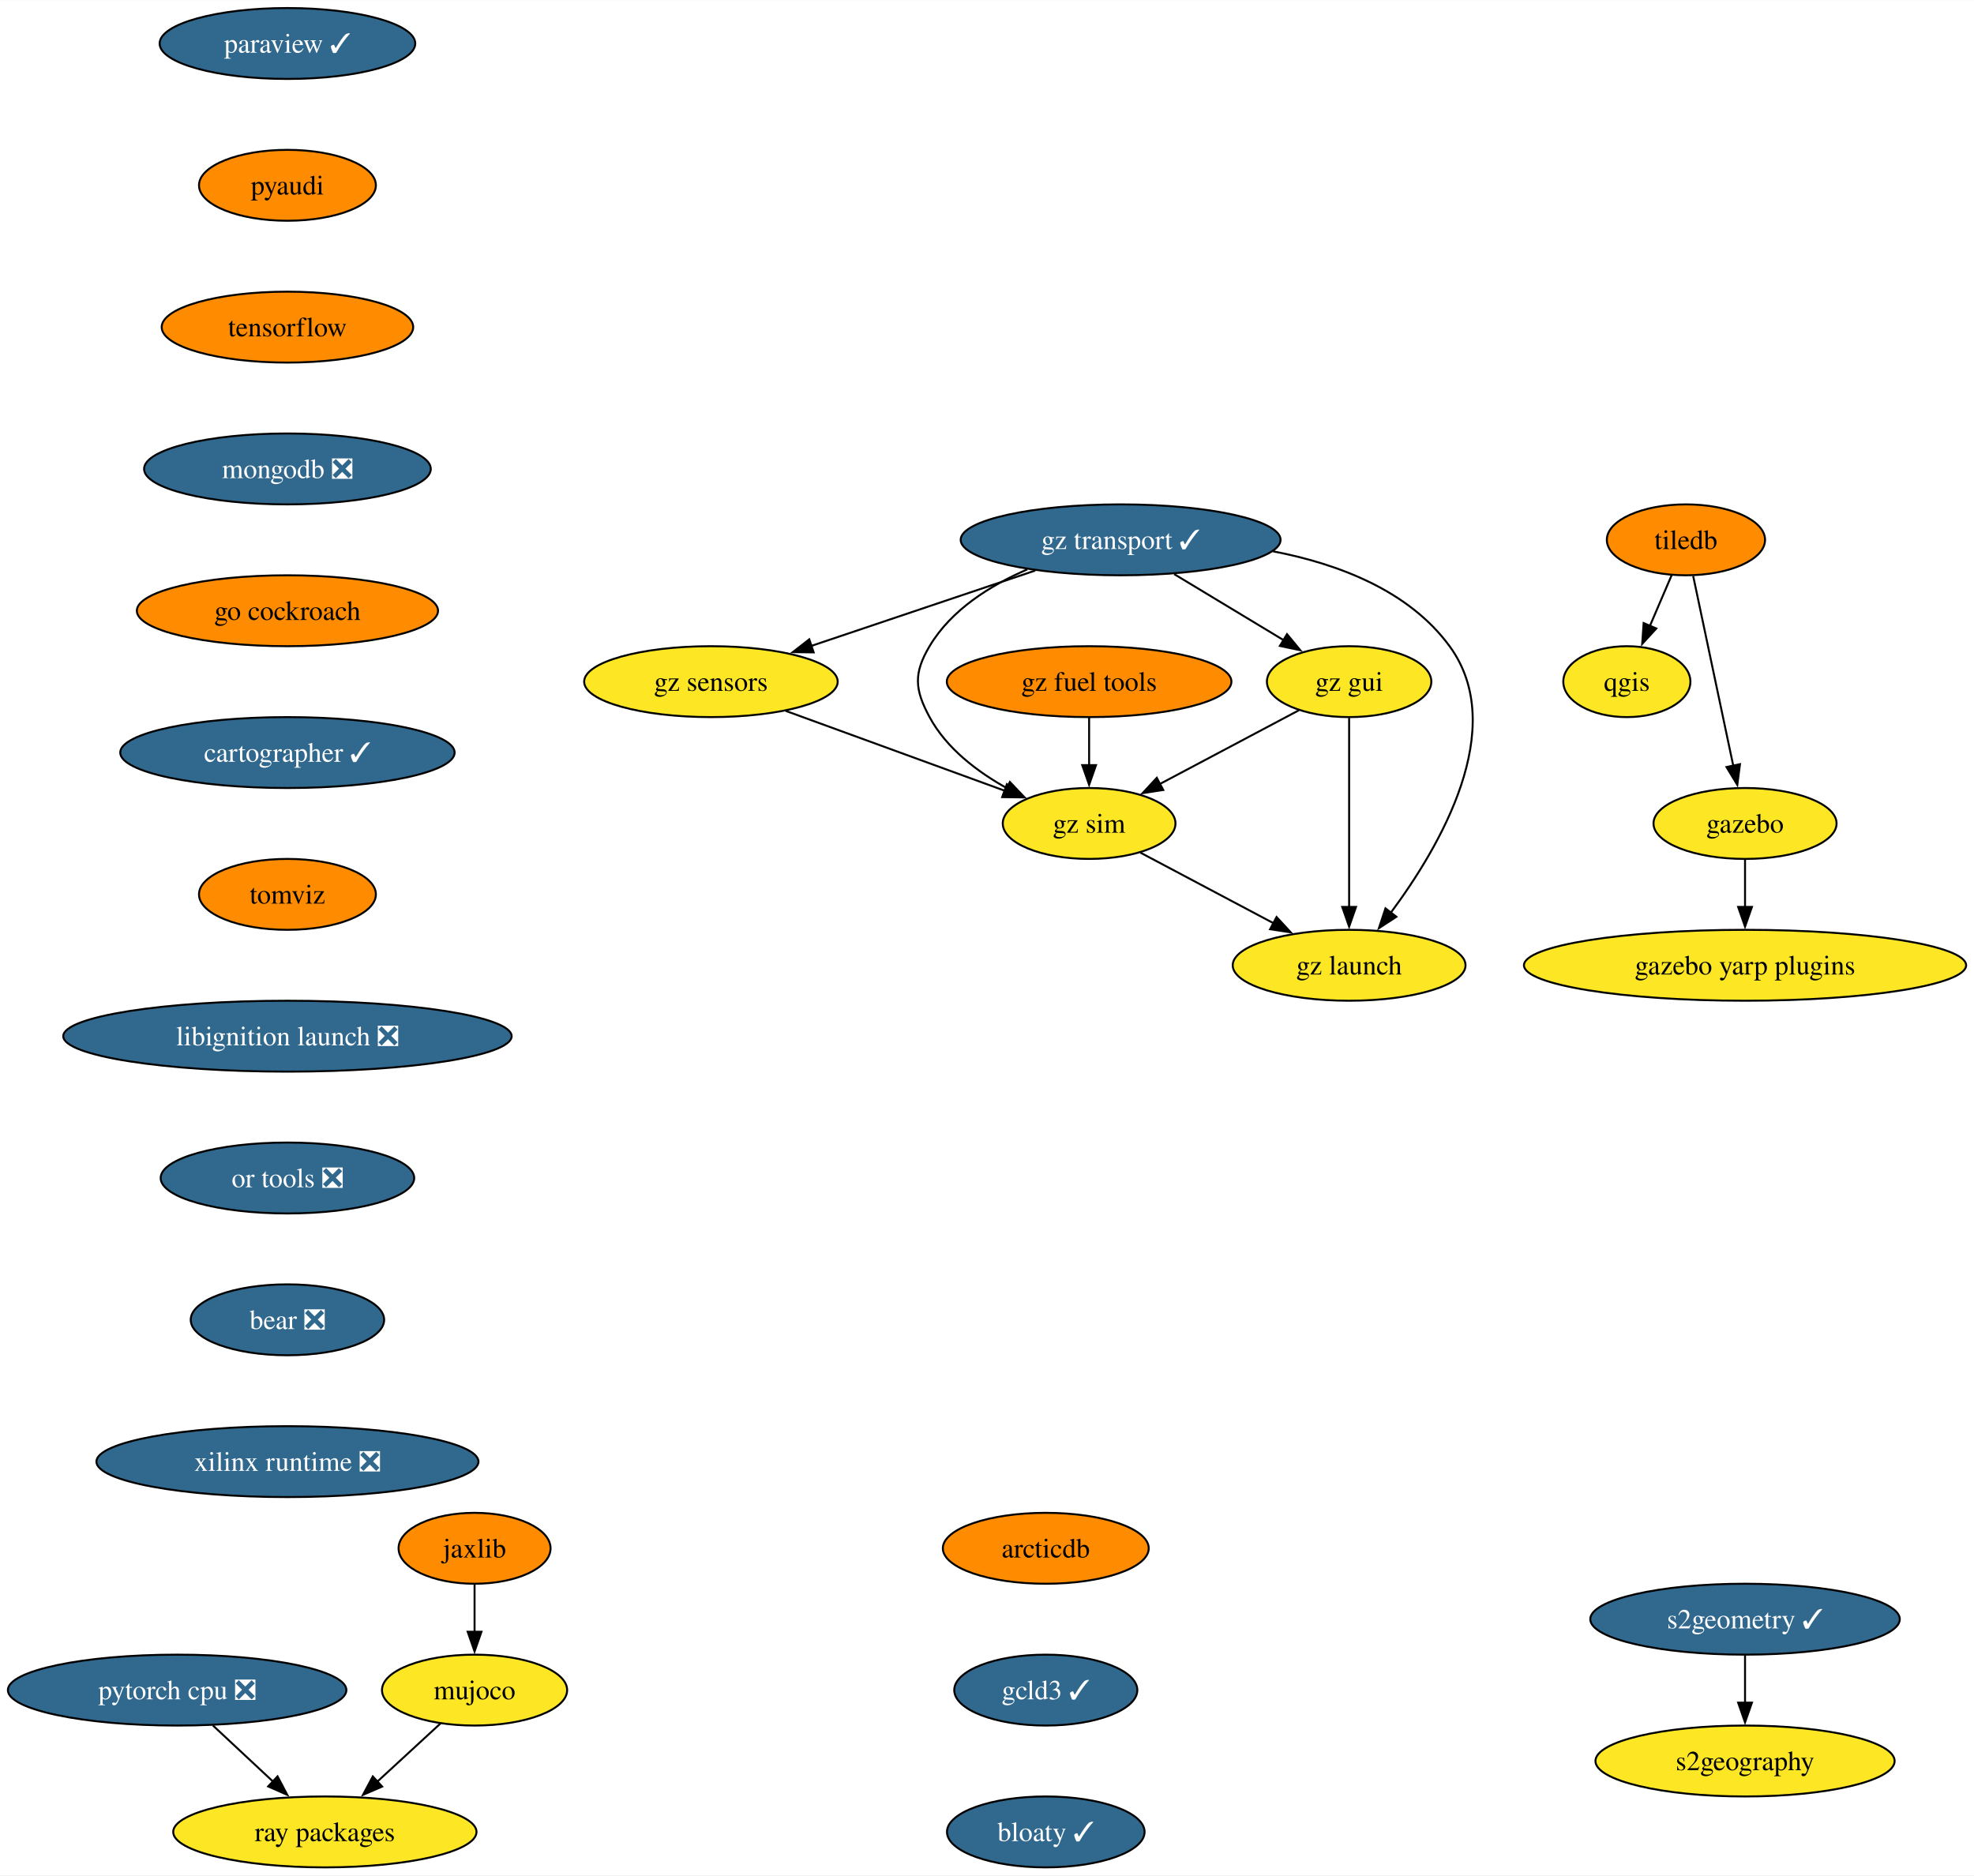
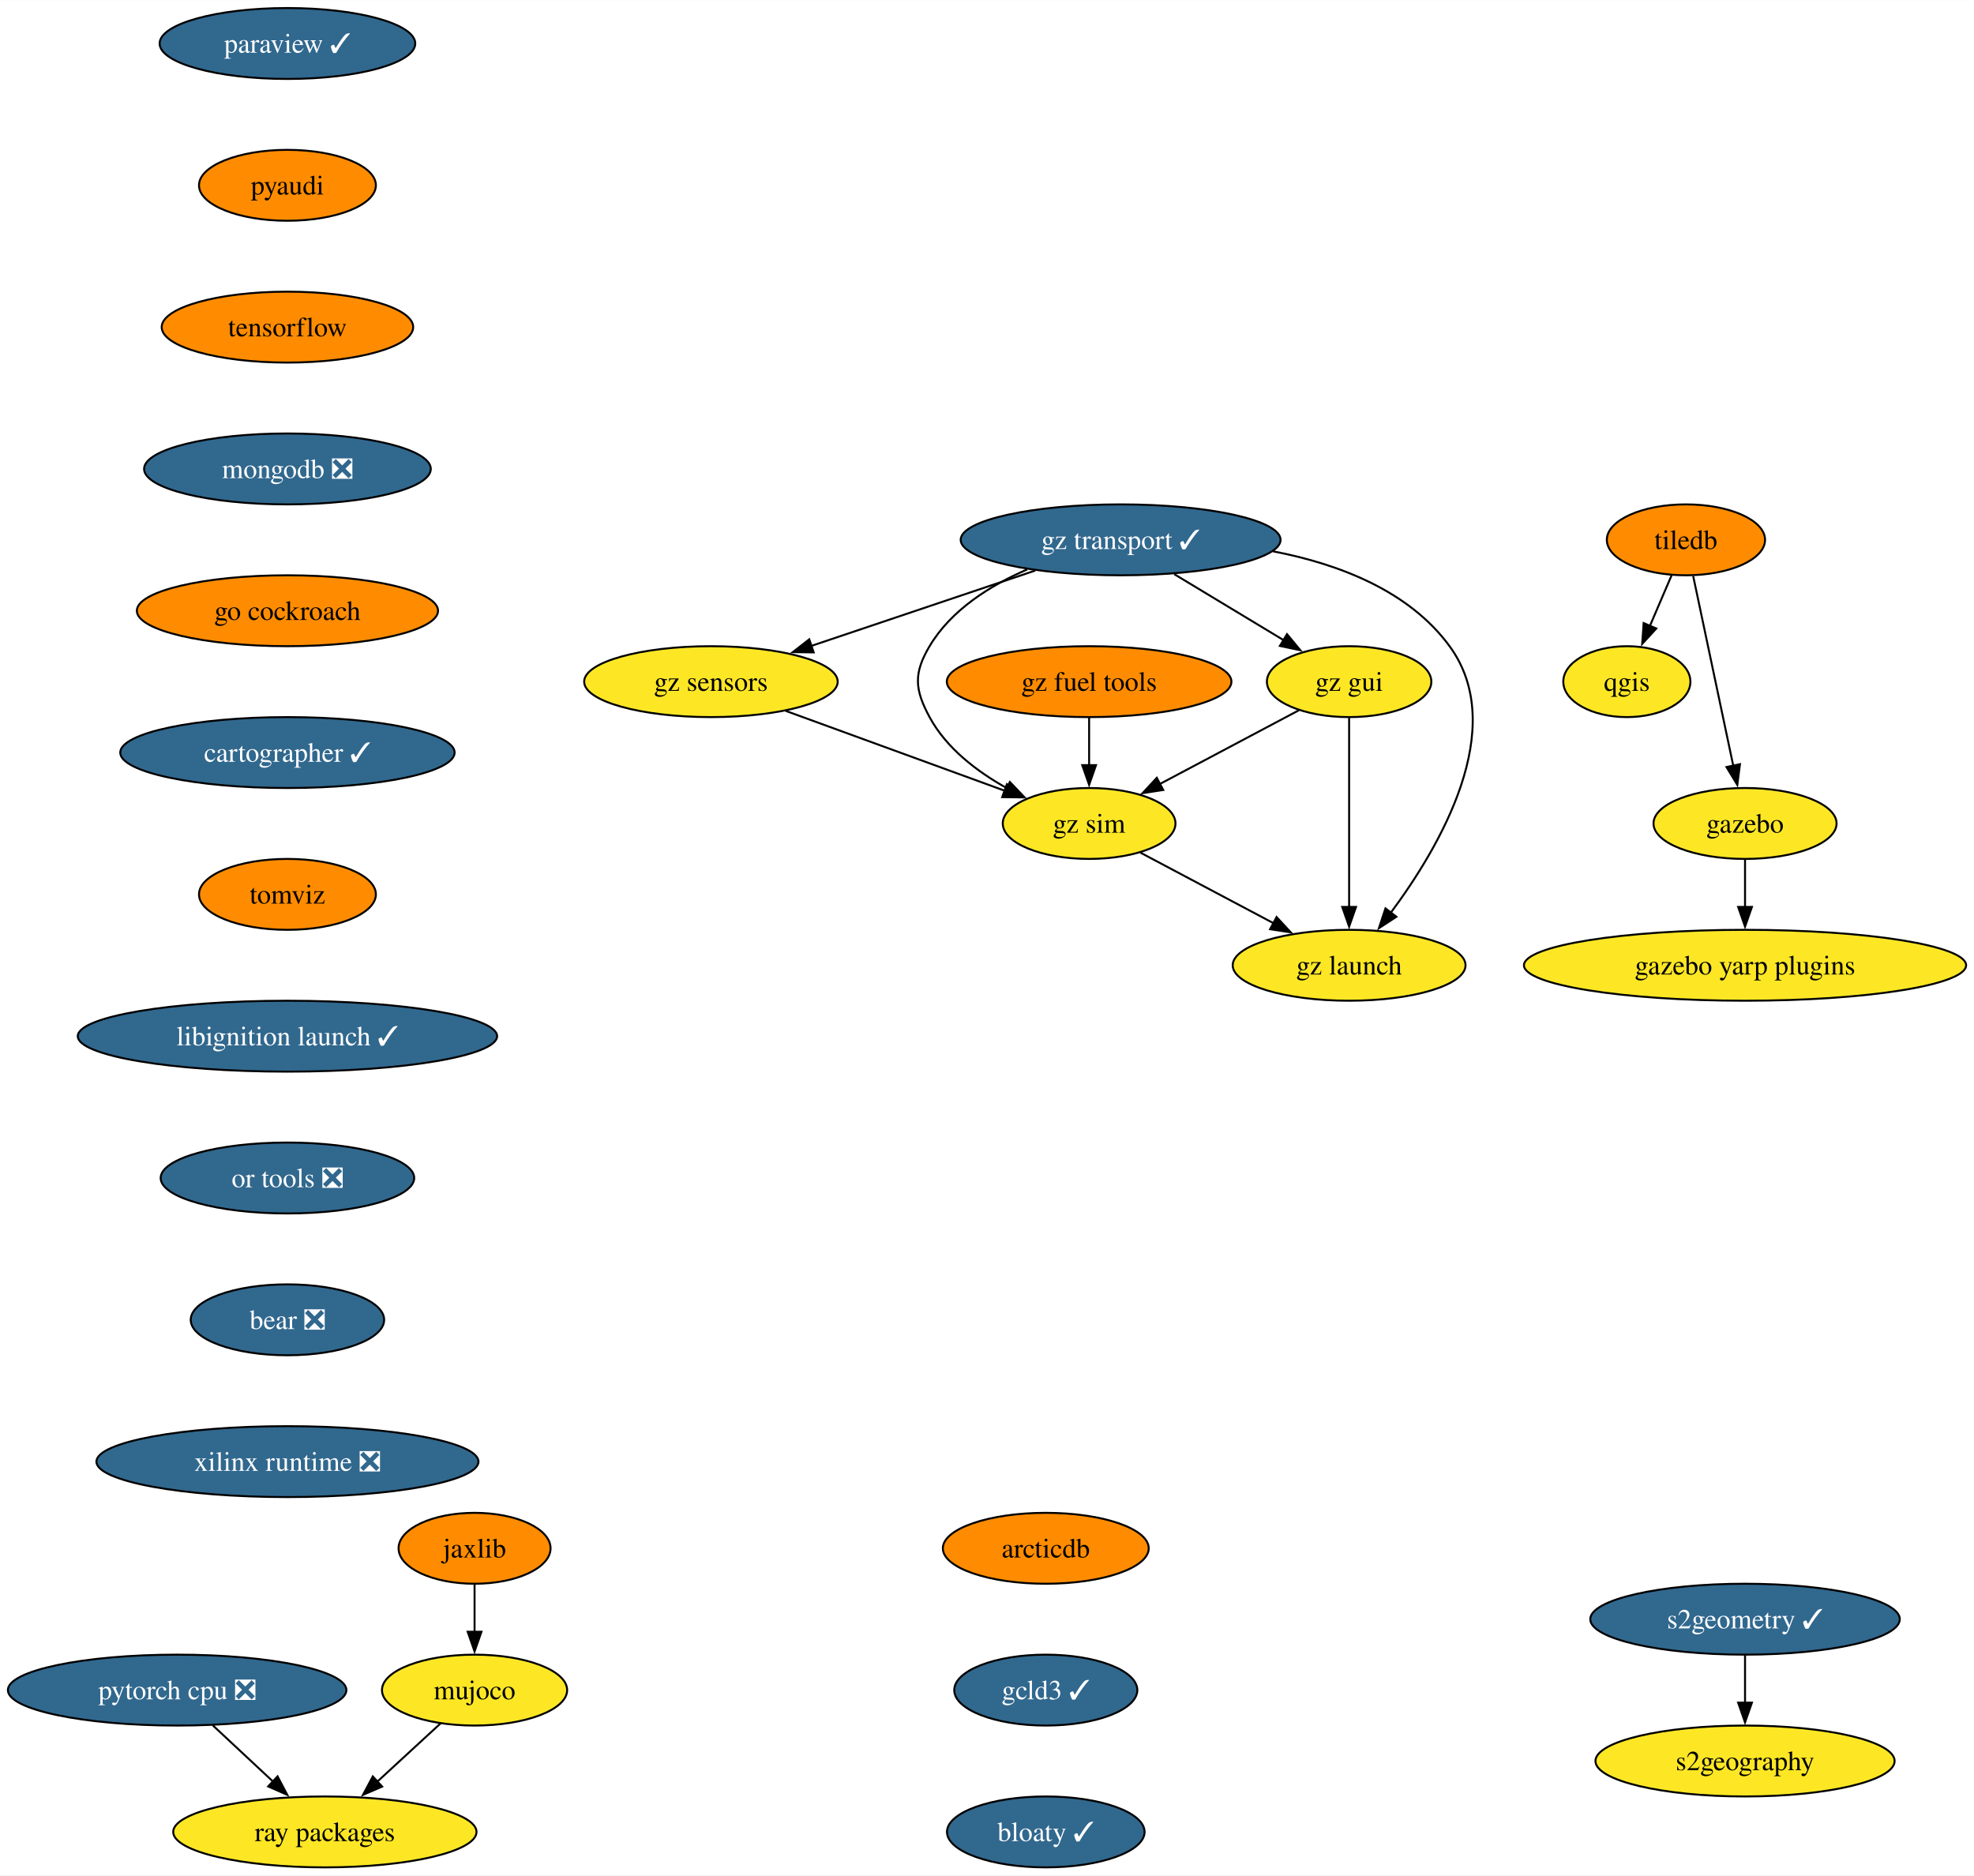
<svg xmlns="http://www.w3.org/2000/svg" xmlns:xlink="http://www.w3.org/1999/xlink" width="1002pt" height="952pt" viewBox="0.00 0.00 1002.17 952.00">
  <g id="graph0" class="graph" transform="scale(1 1) rotate(0) translate(4 948)">
    <polygon fill="white" stroke="none" points="-4,4 -4,-948 998.17,-948 998.17,4 -4,4" />
    <g id="node1" class="node">
      <g id="a_node1">
        <a xlink:href="https://github.com/conda-forge/paraview-feedstock/pull/231" xlink:title="paraview ✓">
          <ellipse fill="#31688e" stroke="black" cx="141.93" cy="-926" rx="64.89" ry="18" />
          <text text-anchor="middle" x="141.93" y="-921.33" font-family="Times,serif" font-size="14.00" fill="white">paraview ✓</text>
        </a>
      </g>
    </g>
    <g id="node2" class="node">
      <g id="a_node2">
        <a xlink:href="https://github.com/conda-forge/pyaudi-feedstock" xlink:title="pyaudi">
          <ellipse fill="#ff8c00" stroke="black" cx="141.93" cy="-854" rx="44.9" ry="18" />
          <text text-anchor="middle" x="141.93" y="-849.33" font-family="Times,serif" font-size="14.00">pyaudi</text>
        </a>
      </g>
    </g>
    <g id="node7" class="node">
      <g id="a_node7">
        <a xlink:href="https://github.com/conda-forge/tensorflow-feedstock" xlink:title="tensorflow">
          <ellipse fill="#ff8c00" stroke="black" cx="141.93" cy="-782" rx="63.84" ry="18" />
          <text text-anchor="middle" x="141.93" y="-777.33" font-family="Times,serif" font-size="14.00">tensorflow</text>
        </a>
      </g>
    </g>
    <g id="node3" class="node">
      <g id="a_node3">
        <a xlink:href="https://github.com/conda-forge/qgis-feedstock" xlink:title="qgis">
          <ellipse fill="#fde725" stroke="black" cx="821.93" cy="-602" rx="32.27" ry="18" />
          <text text-anchor="middle" x="821.93" y="-597.33" font-family="Times,serif" font-size="14.00">qgis</text>
        </a>
      </g>
    </g>
    <g id="node4" class="node">
      <g id="a_node4">
        <a xlink:href="https://github.com/conda-forge/tiledb-feedstock" xlink:title="tiledb">
          <ellipse fill="#ff8c00" stroke="black" cx="851.93" cy="-674" rx="40.16" ry="18" />
          <text text-anchor="middle" x="851.93" y="-669.33" font-family="Times,serif" font-size="14.00">tiledb</text>
        </a>
      </g>
    </g>
    <g id="edge2" class="edge">
      <path fill="none" stroke="black" d="M844.67,-656.05C841.35,-648.32 837.34,-638.96 833.62,-630.27" />
      <polygon fill="black" stroke="black" points="836.88,-628.99 829.72,-621.18 830.45,-631.75 836.88,-628.99" />
    </g>
    <g id="node5" class="node">
      <g id="a_node5">
        <a xlink:href="https://github.com/conda-forge/gazebo-feedstock" xlink:title="gazebo">
          <ellipse fill="#fde725" stroke="black" cx="881.93" cy="-530" rx="46.47" ry="18" />
          <text text-anchor="middle" x="881.93" y="-525.33" font-family="Times,serif" font-size="14.00">gazebo</text>
        </a>
      </g>
    </g>
    <g id="edge3" class="edge">
      <path fill="none" stroke="black" d="M855.61,-655.59C860.7,-631.5 869.94,-587.75 876.01,-559.03" />
      <polygon fill="black" stroke="black" points="879.36,-560.1 878,-549.59 872.51,-558.65 879.36,-560.1" />
    </g>
    <g id="node6" class="node">
      <g id="a_node6">
        <a xlink:href="https://github.com/conda-forge/gazebo-yarp-plugins-feedstock" xlink:title="gazebo yarp plugins">
          <ellipse fill="#fde725" stroke="black" cx="881.93" cy="-458" rx="112.24" ry="18" />
          <text text-anchor="middle" x="881.93" y="-453.32" font-family="Times,serif" font-size="14.00">gazebo yarp plugins</text>
        </a>
      </g>
    </g>
    <g id="edge4" class="edge">
      <path fill="none" stroke="black" d="M881.93,-511.7C881.93,-504.41 881.93,-495.73 881.93,-487.54" />
      <polygon fill="black" stroke="black" points="885.43,-487.62 881.93,-477.62 878.43,-487.62 885.43,-487.62" />
    </g>
    <g id="node8" class="node">
      <g id="a_node8">
        <a xlink:href="https://github.com/conda-forge/mongodb-feedstock/pull/84" xlink:title="mongodb ❎">
          <ellipse fill="#31688e" stroke="black" cx="141.93" cy="-710" rx="72.78" ry="18" />
          <text text-anchor="middle" x="141.93" y="-705.33" font-family="Times,serif" font-size="14.00" fill="white">mongodb ❎</text>
        </a>
      </g>
    </g>
    <g id="node11" class="node">
      <g id="a_node11">
        <a xlink:href="https://github.com/conda-forge/go-cockroach-feedstock" xlink:title="go cockroach">
          <ellipse fill="#ff8c00" stroke="black" cx="141.93" cy="-638" rx="76.46" ry="18" />
          <text text-anchor="middle" x="141.93" y="-633.33" font-family="Times,serif" font-size="14.00">go cockroach</text>
        </a>
      </g>
    </g>
    <g id="node9" class="node">
      <g id="a_node9">
        <a xlink:href="https://github.com/conda-forge/pytorch-cpu-feedstock/pull/221" xlink:title="pytorch cpu ❎">
          <ellipse fill="#31688e" stroke="black" cx="85.93" cy="-90" rx="85.93" ry="18" />
          <text text-anchor="middle" x="85.93" y="-85.33" font-family="Times,serif" font-size="14.00" fill="white">pytorch cpu ❎</text>
        </a>
      </g>
    </g>
    <g id="node10" class="node">
      <g id="a_node10">
        <a xlink:href="https://github.com/conda-forge/ray-packages-feedstock" xlink:title="ray packages">
          <ellipse fill="#fde725" stroke="black" cx="160.93" cy="-18" rx="76.99" ry="18" />
          <text text-anchor="middle" x="160.93" y="-13.32" font-family="Times,serif" font-size="14.00">ray packages</text>
        </a>
      </g>
    </g>
    <g id="edge7" class="edge">
      <path fill="none" stroke="black" d="M104.09,-72.05C113.3,-63.46 124.66,-52.86 134.79,-43.4" />
      <polygon fill="black" stroke="black" points="136.91,-46.2 141.84,-36.82 132.14,-41.09 136.91,-46.2" />
    </g>
    <g id="node14" class="node">
      <g id="a_node14">
        <a xlink:href="https://github.com/conda-forge/cartographer-feedstock/pull/67" xlink:title="cartographer ✓">
          <ellipse fill="#31688e" stroke="black" cx="141.93" cy="-566" rx="84.88" ry="18" />
          <text text-anchor="middle" x="141.93" y="-561.33" font-family="Times,serif" font-size="14.00" fill="white">cartographer ✓</text>
        </a>
      </g>
    </g>
    <g id="node12" class="node">
      <g id="a_node12">
        <a xlink:href="https://github.com/conda-forge/jaxlib-feedstock" xlink:title="jaxlib">
          <ellipse fill="#ff8c00" stroke="black" cx="236.93" cy="-162" rx="38.58" ry="18" />
          <text text-anchor="middle" x="236.93" y="-157.32" font-family="Times,serif" font-size="14.00">jaxlib</text>
        </a>
      </g>
    </g>
    <g id="node13" class="node">
      <g id="a_node13">
        <a xlink:href="https://github.com/conda-forge/mujoco-feedstock" xlink:title="mujoco">
          <ellipse fill="#fde725" stroke="black" cx="236.93" cy="-90" rx="47" ry="18" />
          <text text-anchor="middle" x="236.93" y="-85.33" font-family="Times,serif" font-size="14.00">mujoco</text>
        </a>
      </g>
    </g>
    <g id="edge9" class="edge">
      <path fill="none" stroke="black" d="M236.93,-143.7C236.93,-136.41 236.93,-127.73 236.93,-119.54" />
      <polygon fill="black" stroke="black" points="240.43,-119.62 236.93,-109.62 233.43,-119.62 240.43,-119.62" />
    </g>
    <g id="edge10" class="edge">
      <path fill="none" stroke="black" d="M219.69,-73.12C210.15,-64.33 198.09,-53.23 187.39,-43.37" />
      <polygon fill="black" stroke="black" points="190.01,-41.02 180.28,-36.82 185.27,-46.17 190.01,-41.02" />
    </g>
    <g id="node15" class="node">
      <g id="a_node15">
        <a xlink:href="https://github.com/conda-forge/tomviz-feedstock" xlink:title="tomviz">
          <ellipse fill="#ff8c00" stroke="black" cx="141.93" cy="-494" rx="44.9" ry="18" />
          <text text-anchor="middle" x="141.93" y="-489.32" font-family="Times,serif" font-size="14.00">tomviz</text>
        </a>
      </g>
    </g>
    <g id="node18" class="node">
      <g id="a_node18">
-         <a xlink:href="https://github.com/conda-forge/libignition-launch-feedstock/pull/28" xlink:title="libignition launch ❎">
-           <ellipse fill="#31688e" stroke="black" cx="141.93" cy="-422" rx="113.82" ry="18" />
-           <text text-anchor="middle" x="141.93" y="-417.32" font-family="Times,serif" font-size="14.00" fill="white">libignition launch ❎</text>
+         <a xlink:href="https://github.com/conda-forge/libignition-launch-feedstock/pull/28" xlink:title="libignition launch ✓">
+           <ellipse fill="#31688e" stroke="black" cx="141.93" cy="-422" rx="106.45" ry="18" />
+           <text text-anchor="middle" x="141.93" y="-417.32" font-family="Times,serif" font-size="14.00" fill="white">libignition launch ✓</text>
        </a>
      </g>
    </g>
    <g id="node16" class="node">
      <g id="a_node16">
        <a xlink:href="https://github.com/conda-forge/s2geometry-feedstock/pull/16" xlink:title="s2geometry ✓">
          <ellipse fill="#31688e" stroke="black" cx="881.93" cy="-126" rx="78.57" ry="18" />
          <text text-anchor="middle" x="881.93" y="-121.33" font-family="Times,serif" font-size="14.00" fill="white">s2geometry ✓</text>
        </a>
      </g>
    </g>
    <g id="node17" class="node">
      <g id="a_node17">
        <a xlink:href="https://github.com/conda-forge/s2geography-feedstock" xlink:title="s2geography">
          <ellipse fill="#fde725" stroke="black" cx="881.93" cy="-54" rx="75.94" ry="18" />
          <text text-anchor="middle" x="881.93" y="-49.33" font-family="Times,serif" font-size="14.00">s2geography</text>
        </a>
      </g>
    </g>
    <g id="edge13" class="edge">
      <path fill="none" stroke="black" d="M881.93,-107.7C881.93,-100.41 881.93,-91.73 881.93,-83.54" />
      <polygon fill="black" stroke="black" points="885.43,-83.62 881.93,-73.62 878.43,-83.62 885.43,-83.62" />
    </g>
    <g id="node19" class="node">
      <g id="a_node19">
        <a xlink:href="https://github.com/conda-forge/or-tools-feedstock/pull/55" xlink:title="or tools ❎">
          <ellipse fill="#31688e" stroke="black" cx="141.93" cy="-350" rx="64.36" ry="18" />
          <text text-anchor="middle" x="141.93" y="-345.32" font-family="Times,serif" font-size="14.00" fill="white">or tools ❎</text>
        </a>
      </g>
    </g>
    <g id="node20" class="node">
      <g id="a_node20">
        <a xlink:href="https://github.com/conda-forge/bear-feedstock/pull/44" xlink:title="bear ❎">
          <ellipse fill="#31688e" stroke="black" cx="141.93" cy="-278" rx="49.1" ry="18" />
          <text text-anchor="middle" x="141.93" y="-273.32" font-family="Times,serif" font-size="14.00" fill="white">bear ❎</text>
        </a>
      </g>
    </g>
    <g id="node21" class="node">
      <g id="a_node21">
        <a xlink:href="https://github.com/conda-forge/xilinx-runtime-feedstock/pull/31" xlink:title="xilinx runtime ❎">
          <ellipse fill="#31688e" stroke="black" cx="141.93" cy="-206" rx="96.98" ry="18" />
          <text text-anchor="middle" x="141.93" y="-201.32" font-family="Times,serif" font-size="14.00" fill="white">xilinx runtime ❎</text>
        </a>
      </g>
    </g>
    <g id="node22" class="node">
      <g id="a_node22">
        <a xlink:href="https://github.com/conda-forge/gz-transport-feedstock/pull/29" xlink:title="gz transport ✓">
          <ellipse fill="#31688e" stroke="black" cx="564.93" cy="-674" rx="81.2" ry="18" />
          <text text-anchor="middle" x="564.93" y="-669.33" font-family="Times,serif" font-size="14.00" fill="white">gz transport ✓</text>
        </a>
      </g>
    </g>
    <g id="node23" class="node">
      <g id="a_node23">
        <a xlink:href="https://github.com/conda-forge/gz-gui-feedstock" xlink:title="gz gui">
          <ellipse fill="#fde725" stroke="black" cx="680.93" cy="-602" rx="41.74" ry="18" />
          <text text-anchor="middle" x="680.93" y="-597.33" font-family="Times,serif" font-size="14.00">gz gui</text>
        </a>
      </g>
    </g>
    <g id="edge18" class="edge">
      <path fill="none" stroke="black" d="M592.13,-656.59C608.85,-646.5 630.39,-633.5 648.07,-622.83" />
      <polygon fill="black" stroke="black" points="649.39,-626.12 656.14,-617.96 645.77,-620.13 649.39,-626.12" />
    </g>
    <g id="node24" class="node">
      <g id="a_node24">
        <a xlink:href="https://github.com/conda-forge/gz-sensors-feedstock" xlink:title="gz sensors">
          <ellipse fill="#fde725" stroke="black" cx="356.93" cy="-602" rx="64.36" ry="18" />
          <text text-anchor="middle" x="356.93" y="-597.33" font-family="Times,serif" font-size="14.00">gz sensors</text>
        </a>
      </g>
    </g>
    <g id="edge19" class="edge">
      <path fill="none" stroke="black" d="M521.58,-658.41C488.49,-647.28 442.81,-631.9 407.96,-620.17" />
      <polygon fill="black" stroke="black" points="409.08,-616.86 398.49,-616.99 406.85,-623.49 409.08,-616.86" />
    </g>
    <g id="node25" class="node">
      <g id="a_node25">
        <a xlink:href="https://github.com/conda-forge/gz-sim-feedstock" xlink:title="gz sim">
          <ellipse fill="#fde725" stroke="black" cx="548.93" cy="-530" rx="43.84" ry="18" />
          <text text-anchor="middle" x="548.93" y="-525.33" font-family="Times,serif" font-size="14.00">gz sim</text>
        </a>
      </g>
    </g>
    <g id="edge20" class="edge">
      <path fill="none" stroke="black" d="M517.54,-658.99C498.66,-650.83 478.85,-638.4 467.93,-620 459.77,-606.24 460.32,-598.07 467.93,-584 476.52,-568.11 492.17,-556.23 507.44,-547.78" />
      <polygon fill="black" stroke="black" points="508.69,-551.07 516,-543.41 505.5,-544.84 508.69,-551.07" />
    </g>
    <g id="node26" class="node">
      <g id="a_node26">
        <a xlink:href="https://github.com/conda-forge/gz-launch-feedstock" xlink:title="gz launch">
          <ellipse fill="#fde725" stroke="black" cx="680.93" cy="-458" rx="59.1" ry="18" />
          <text text-anchor="middle" x="680.93" y="-453.32" font-family="Times,serif" font-size="14.00">gz launch</text>
        </a>
      </g>
    </g>
    <g id="edge21" class="edge">
      <path fill="none" stroke="black" d="M642.31,-668.17C675.48,-661.79 711.27,-648.23 731.93,-620 762.32,-578.47 727.07,-518.22 701.9,-484.43" />
      <polygon fill="black" stroke="black" points="704.93,-482.63 696.06,-476.84 699.39,-486.9 704.93,-482.63" />
    </g>
    <g id="edge22" class="edge">
      <path fill="none" stroke="black" d="M655.48,-587.5C635.43,-576.87 607.23,-561.92 584.88,-550.06" />
      <polygon fill="black" stroke="black" points="586.57,-547 576.09,-545.4 583.29,-553.18 586.57,-547" />
    </g>
    <g id="edge23" class="edge">
      <path fill="none" stroke="black" d="M680.93,-583.59C680.93,-559.61 680.93,-516.14 680.93,-487.42" />
      <polygon fill="black" stroke="black" points="684.43,-487.62 680.93,-477.62 677.43,-487.62 684.43,-487.62" />
    </g>
    <g id="edge24" class="edge">
      <path fill="none" stroke="black" d="M394.87,-587.17C426.87,-575.5 472.68,-558.8 506.02,-546.64" />
      <polygon fill="black" stroke="black" points="507.19,-549.94 515.39,-543.23 504.8,-543.37 507.19,-549.94" />
    </g>
    <g id="edge25" class="edge">
      <path fill="none" stroke="black" d="M575.01,-515.17C594.34,-504.92 620.99,-490.79 642.72,-479.27" />
      <polygon fill="black" stroke="black" points="644.09,-482.5 651.29,-474.72 640.81,-476.31 644.09,-482.5" />
    </g>
    <g id="node27" class="node">
      <g id="a_node27">
        <a xlink:href="https://github.com/conda-forge/gz-fuel-tools-feedstock" xlink:title="gz fuel tools">
          <ellipse fill="#ff8c00" stroke="black" cx="548.93" cy="-602" rx="72.25" ry="18" />
          <text text-anchor="middle" x="548.93" y="-597.33" font-family="Times,serif" font-size="14.00">gz fuel tools</text>
        </a>
      </g>
    </g>
    <g id="edge26" class="edge">
      <path fill="none" stroke="black" d="M548.93,-583.7C548.93,-576.41 548.93,-567.73 548.93,-559.54" />
      <polygon fill="black" stroke="black" points="552.43,-559.62 548.93,-549.62 545.43,-559.62 552.43,-559.62" />
    </g>
    <g id="node28" class="node">
      <g id="a_node28">
        <a xlink:href="https://github.com/conda-forge/arcticdb-feedstock" xlink:title="arcticdb">
          <ellipse fill="#ff8c00" stroke="black" cx="526.93" cy="-162" rx="52.26" ry="18" />
          <text text-anchor="middle" x="526.93" y="-157.32" font-family="Times,serif" font-size="14.00">arcticdb</text>
        </a>
      </g>
    </g>
    <g id="node29" class="node">
      <g id="a_node29">
        <a xlink:href="https://github.com/conda-forge/gcld3-feedstock/pull/6" xlink:title="gcld3 ✓">
          <ellipse fill="#31688e" stroke="black" cx="526.93" cy="-90" rx="46.47" ry="18" />
          <text text-anchor="middle" x="526.93" y="-85.33" font-family="Times,serif" font-size="14.00" fill="white">gcld3 ✓</text>
        </a>
      </g>
    </g>
    <g id="node30" class="node">
      <g id="a_node30">
        <a xlink:href="https://github.com/conda-forge/bloaty-feedstock/pull/2" xlink:title="bloaty ✓">
          <ellipse fill="#31688e" stroke="black" cx="526.93" cy="-18" rx="50.16" ry="18" />
          <text text-anchor="middle" x="526.93" y="-13.32" font-family="Times,serif" font-size="14.00" fill="white">bloaty ✓</text>
        </a>
      </g>
    </g>
  </g>
</svg>
